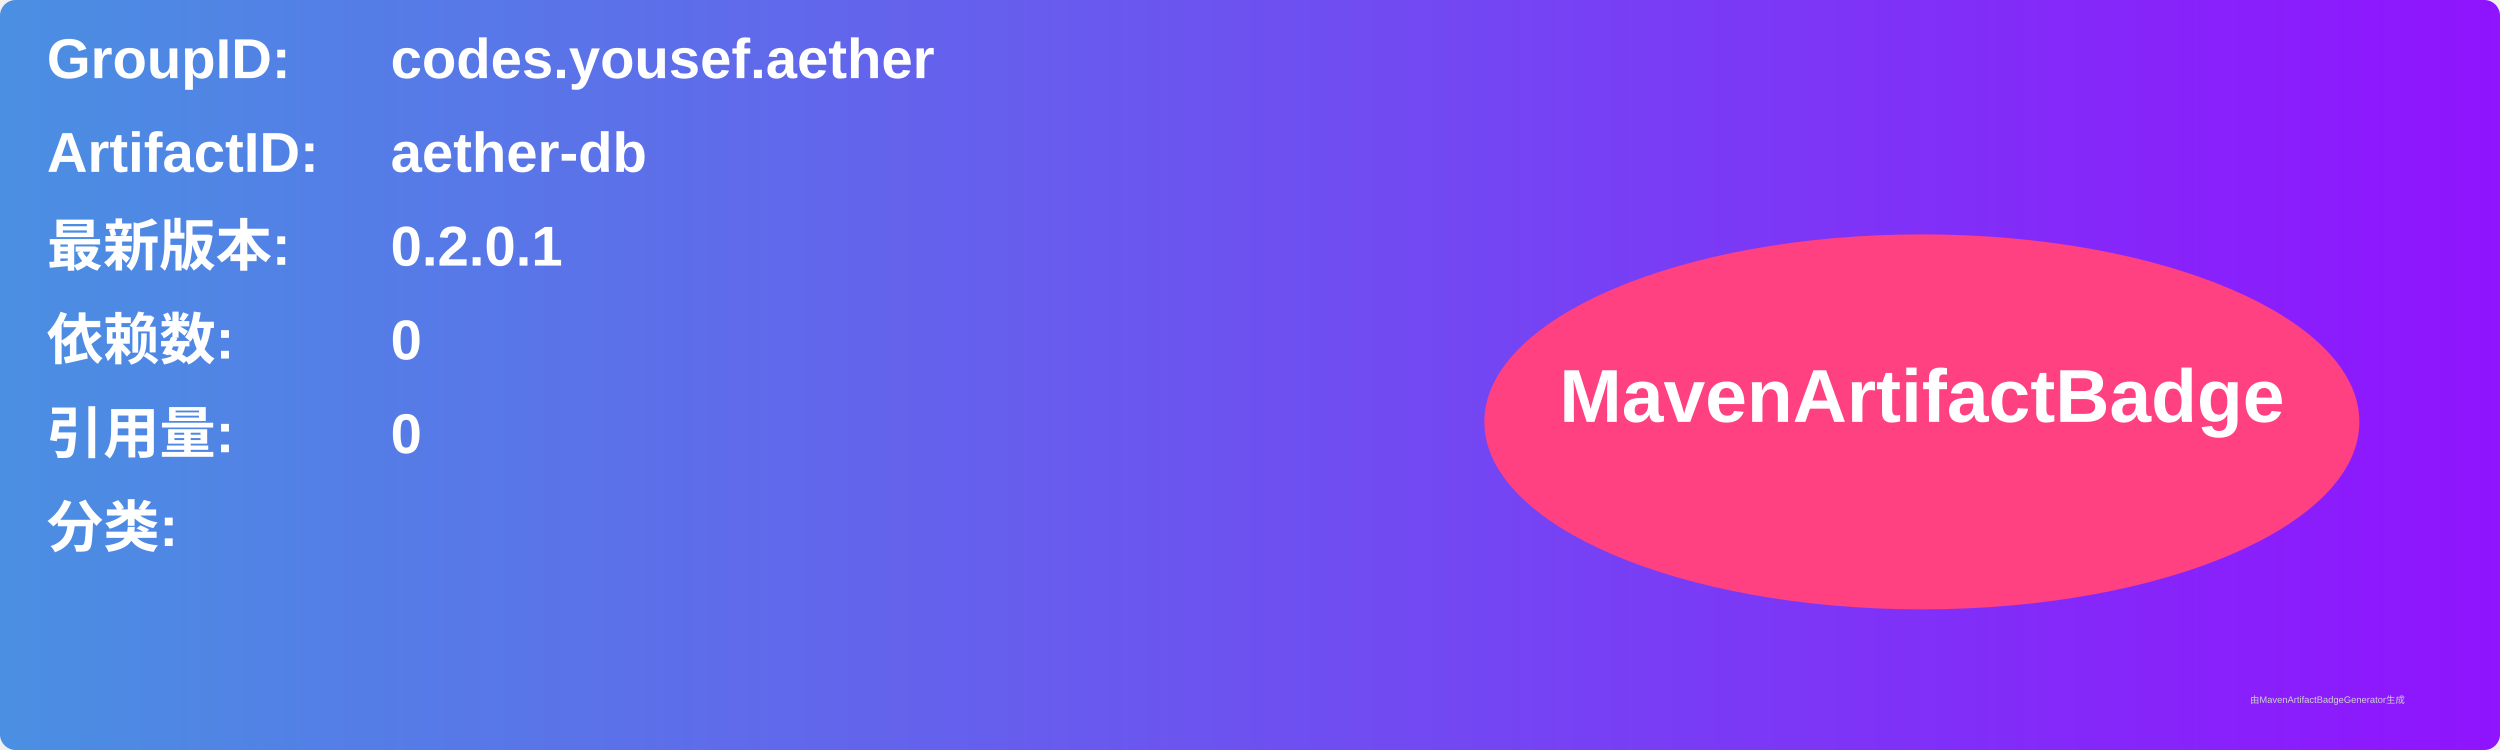
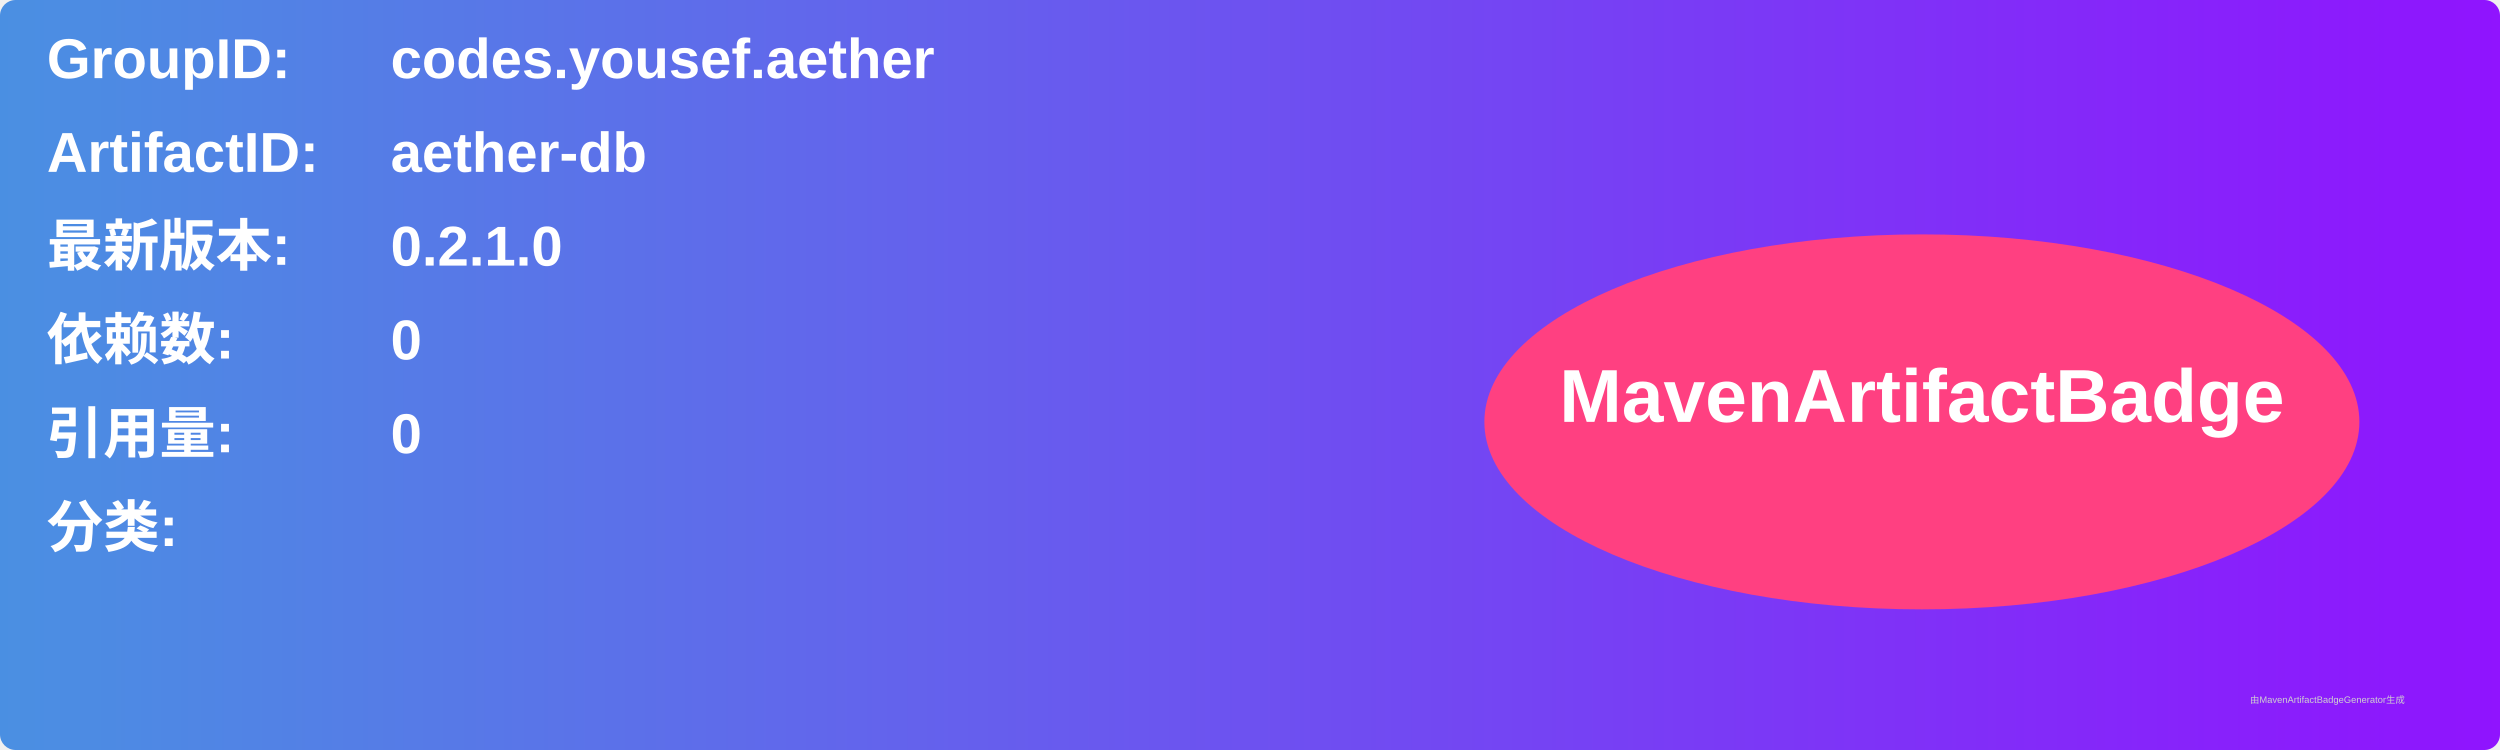
<svg xmlns="http://www.w3.org/2000/svg" width="800" height="240" viewBox="0 0 800 240">
  <linearGradient id="grad" x1="0%" y1="0%" x2="100%" y2="0%">
    <stop offset="0%" stop-color="#4a90e2" />
    <stop offset="100%" stop-color="#9013fe" />
  </linearGradient>
  <rect width="100%" height="100%" rx="5" ry="5" fill="url(#grad)" />
  <g transform="translate(15, 15)">
    <text x="0" y="10" font-family="Arial" font-size="18" fill="white" font-weight="bold" width="260">GroupID:</text>
    <text x="110" y="10" font-family="Arial" font-size="18" fill="white" font-weight="bold" width="460">codes.yousef.aether</text>
    <text x="0" y="40" font-family="Arial" font-size="18" fill="white" font-weight="bold" width="260">ArtifactID:</text>
    <text x="110" y="40" font-family="Arial" font-size="18" fill="white" font-weight="bold" width="460">aether-db</text>
    <text x="0" y="70" font-family="Arial" font-size="18" fill="white" font-weight="bold">最新版本:</text>
    <text x="110" y="70" font-family="Arial" font-size="18" fill="white" font-weight="bold">
-       <tspan font-weight="bold">0.2.0.1</tspan>
+       <tspan font-weight="bold">0.2.1.0</tspan>
    </text>
    <text x="0" y="100" font-family="Arial" font-size="18" fill="white" font-weight="bold">依赖数: </text>
    <text x="110" y="100" font-family="Arial" font-size="18" fill="white">
      <tspan font-weight="bold">0</tspan>
    </text>
    <text x="0" y="130" font-family="Arial" font-size="18" fill="white" font-weight="bold">引用量: </text>
    <text x="110" y="130" font-family="Arial" font-size="18" fill="white">
      <tspan font-weight="bold">0</tspan>
    </text>
    <text x="0" y="160" font-family="Arial" font-size="18" fill="white" font-weight="bold">分类:</text>
    <text x="10" y="190" font-family="Arial" font-size="10" fill="white">
      <tspan font-weight="bold" />
    </text>
    <ellipse cx="600" cy="120" rx="140" ry="60" fill="#ff4081" />
    <text x="600" y="120" text-anchor="middle" font-family="Arial" font-size="24" fill="white" font-weight="bold">MavenArtifactBadge</text>
  </g>
  <text x="720" y="225" font-family="Arial" font-size="3" fill="#d0d0d0">由MavenArtifactBadgeGenerator生成</text>
</svg>
